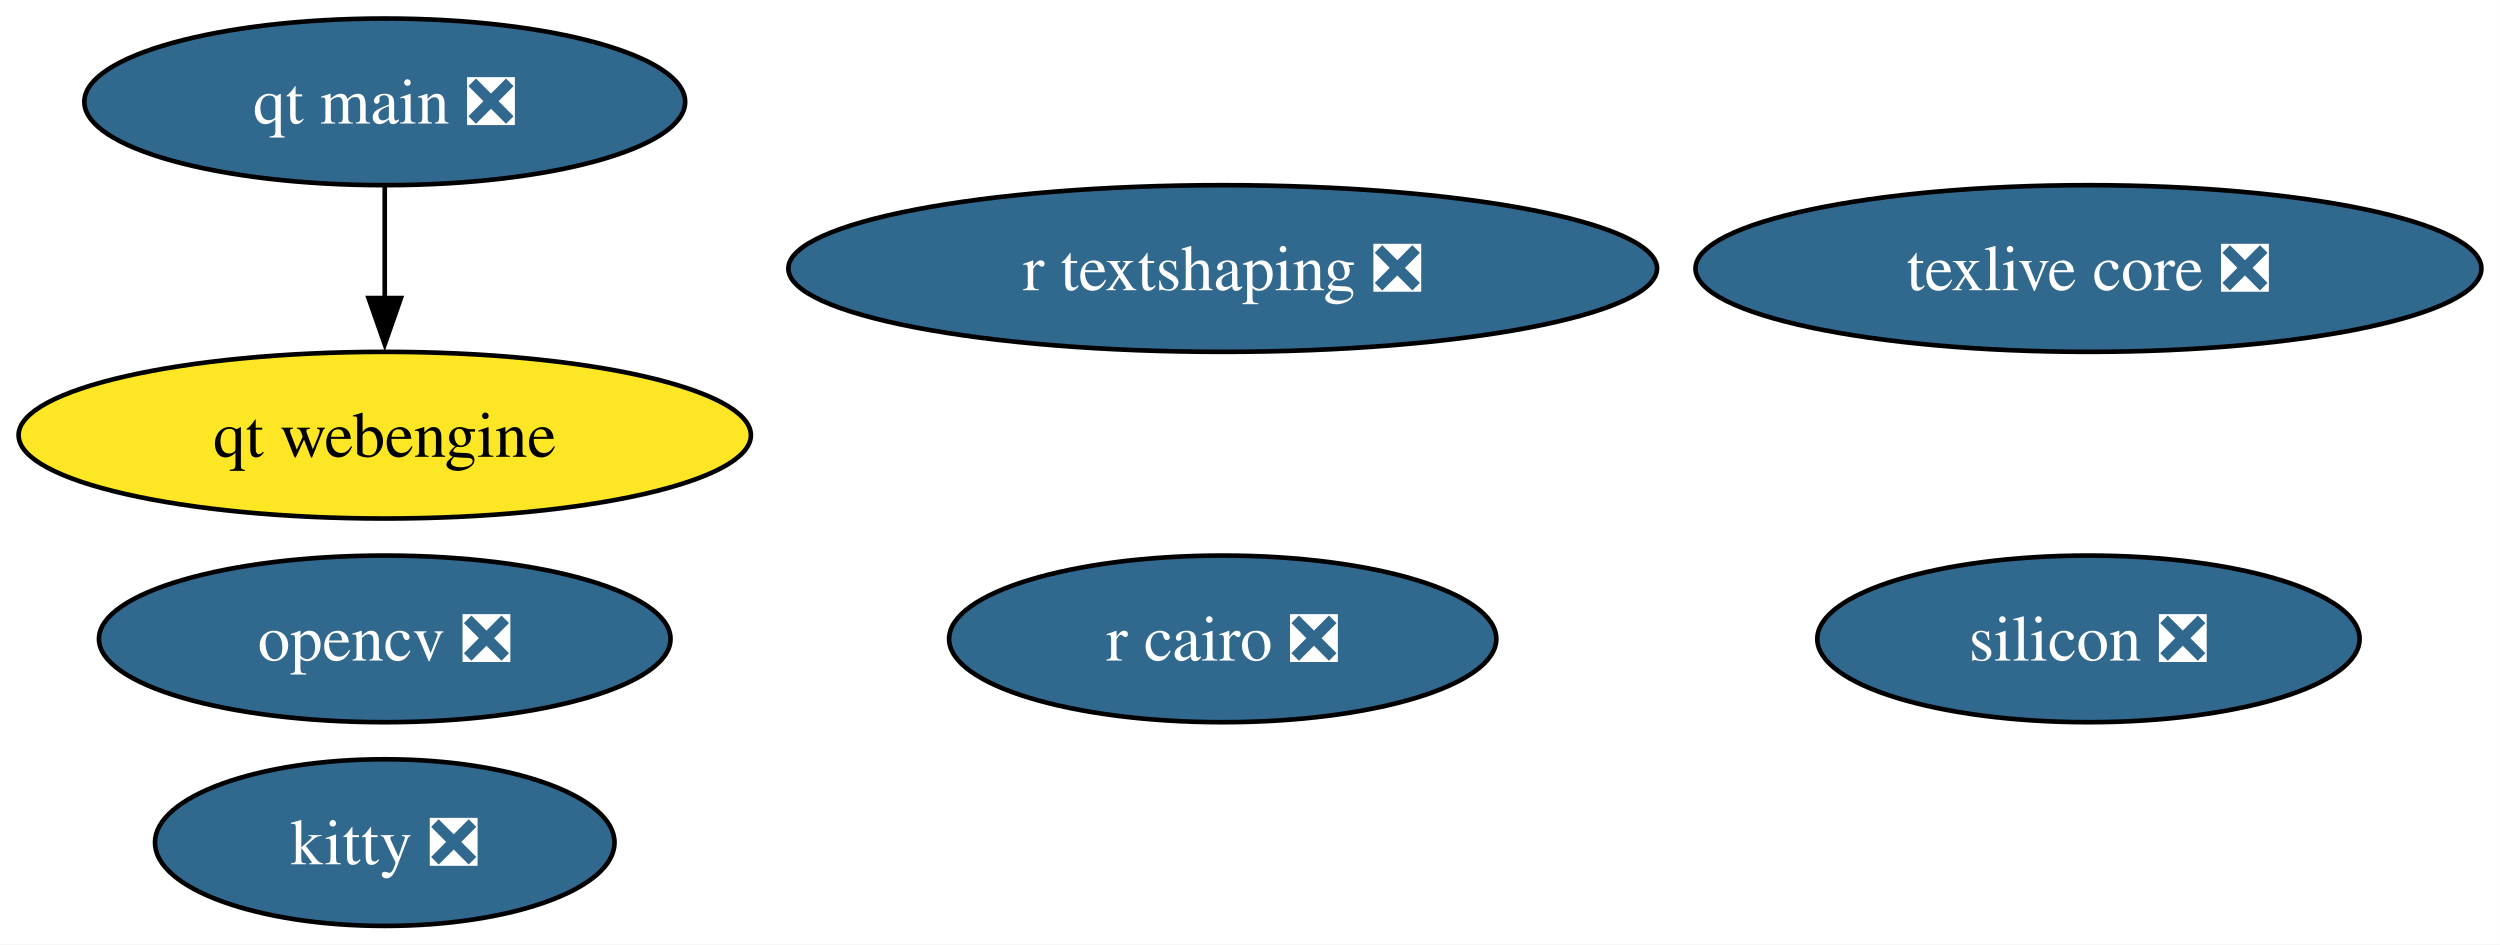
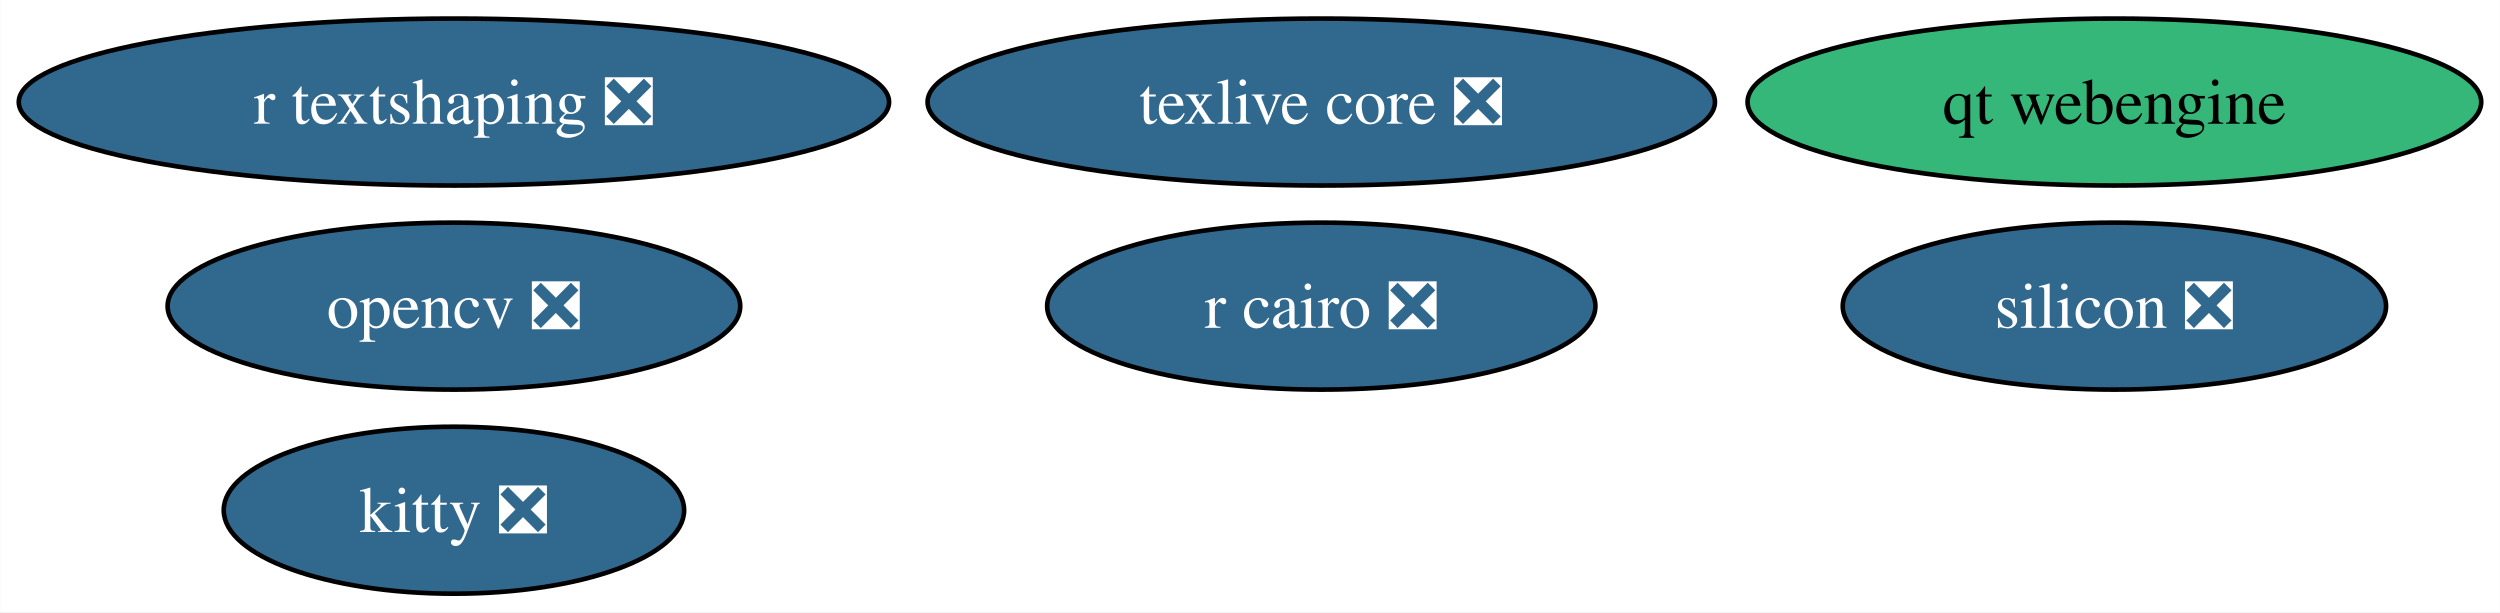
- <svg xmlns="http://www.w3.org/2000/svg" xmlns:xlink="http://www.w3.org/1999/xlink" width="540pt" height="204pt" viewBox="0.00 0.00 539.97 204.00">
-   <g id="graph0" class="graph" transform="scale(1 1) rotate(0) translate(4 200)">
-     <polygon fill="white" stroke="none" points="-4,4 -4,-200 535.97,-200 535.97,4 -4,4" />
+ <svg xmlns="http://www.w3.org/2000/svg" xmlns:xlink="http://www.w3.org/1999/xlink" width="539pt" height="132pt" viewBox="0.00 0.00 538.91 132.00">
+   <g id="graph0" class="graph" transform="scale(1 1) rotate(0) translate(4 128)">
+     <polygon fill="white" stroke="none" points="-4,4 -4,-128 534.91,-128 534.91,4 -4,4" />
    <g id="node1" class="node">
      <g id="a_node1">
        <a xlink:href="https://github.com/conda-forge/opencv-feedstock/pull/457" xlink:title="opencv ❎">
-           <ellipse fill="#31688e" stroke="black" cx="79.09" cy="-62" rx="61.73" ry="18" />
-           <text text-anchor="middle" x="79.09" y="-57.33" font-family="Times,serif" font-size="14.00" fill="white">opencv ❎</text>
+           <ellipse fill="#31688e" stroke="black" cx="93.82" cy="-62" rx="61.73" ry="18" />
+           <text text-anchor="middle" x="93.82" y="-57.33" font-family="Times,serif" font-size="14.00" fill="white">opencv ❎</text>
        </a>
      </g>
    </g>
    <g id="node2" class="node">
      <g id="a_node2">
        <a xlink:href="https://github.com/conda-forge/r-cairo-feedstock/pull/45" xlink:title="r cairo ❎">
-           <ellipse fill="#31688e" stroke="black" cx="260.09" cy="-62" rx="59.1" ry="18" />
-           <text text-anchor="middle" x="260.09" y="-57.33" font-family="Times,serif" font-size="14.00" fill="white">r cairo ❎</text>
+           <ellipse fill="#31688e" stroke="black" cx="280.82" cy="-62" rx="59.1" ry="18" />
+           <text text-anchor="middle" x="280.82" y="-57.33" font-family="Times,serif" font-size="14.00" fill="white">r cairo ❎</text>
        </a>
      </g>
    </g>
    <g id="node3" class="node">
      <g id="a_node3">
        <a xlink:href="https://github.com/conda-forge/texlive-core-feedstock/pull/101" xlink:title="texlive core ❎">
-           <ellipse fill="#31688e" stroke="black" cx="447.09" cy="-142" rx="84.88" ry="18" />
-           <text text-anchor="middle" x="447.09" y="-137.32" font-family="Times,serif" font-size="14.00" fill="white">texlive core ❎</text>
+           <ellipse fill="#31688e" stroke="black" cx="280.82" cy="-106" rx="84.88" ry="18" />
+           <text text-anchor="middle" x="280.82" y="-101.33" font-family="Times,serif" font-size="14.00" fill="white">texlive core ❎</text>
        </a>
      </g>
    </g>
    <g id="node4" class="node">
      <g id="a_node4">
        <a xlink:href="https://github.com/conda-forge/kitty-feedstock/pull/78" xlink:title="kitty ❎">
-           <ellipse fill="#31688e" stroke="black" cx="79.09" cy="-18" rx="49.63" ry="18" />
-           <text text-anchor="middle" x="79.09" y="-13.32" font-family="Times,serif" font-size="14.00" fill="white">kitty ❎</text>
+           <ellipse fill="#31688e" stroke="black" cx="93.82" cy="-18" rx="49.63" ry="18" />
+           <text text-anchor="middle" x="93.82" y="-13.32" font-family="Times,serif" font-size="14.00" fill="white">kitty ❎</text>
        </a>
      </g>
    </g>
    <g id="node5" class="node">
      <g id="a_node5">
        <a xlink:href="https://github.com/conda-forge/r-textshaping-feedstock/pull/29" xlink:title="r textshaping ❎">
-           <ellipse fill="#31688e" stroke="black" cx="260.09" cy="-142" rx="93.82" ry="18" />
-           <text text-anchor="middle" x="260.09" y="-137.32" font-family="Times,serif" font-size="14.00" fill="white">r textshaping ❎</text>
+           <ellipse fill="#31688e" stroke="black" cx="93.82" cy="-106" rx="93.82" ry="18" />
+           <text text-anchor="middle" x="93.82" y="-101.33" font-family="Times,serif" font-size="14.00" fill="white">r textshaping ❎</text>
        </a>
      </g>
    </g>
    <g id="node6" class="node">
      <g id="a_node6">
-         <a xlink:href="https://github.com/conda-forge/qt-main-feedstock/pull/324" xlink:title="qt main ❎">
-           <ellipse fill="#31688e" stroke="black" cx="79.09" cy="-178" rx="64.89" ry="18" />
-           <text text-anchor="middle" x="79.09" y="-173.32" font-family="Times,serif" font-size="14.00" fill="white">qt main ❎</text>
+         <a xlink:href="https://github.com/conda-forge/qt-webengine-feedstock" xlink:title="qt webengine">
+           <ellipse fill="#35b779" stroke="black" cx="451.82" cy="-106" rx="79.09" ry="18" />
+           <text text-anchor="middle" x="451.82" y="-101.33" font-family="Times,serif" font-size="14.00">qt webengine</text>
        </a>
      </g>
    </g>
    <g id="node7" class="node">
      <g id="a_node7">
-         <a xlink:href="https://github.com/conda-forge/qt-webengine-feedstock" xlink:title="qt webengine">
-           <ellipse fill="#fde725" stroke="black" cx="79.09" cy="-106" rx="79.09" ry="18" />
-           <text text-anchor="middle" x="79.09" y="-101.33" font-family="Times,serif" font-size="14.00">qt webengine</text>
-         </a>
-       </g>
-     </g>
-     <g id="edge1" class="edge">
-       <path fill="none" stroke="black" d="M79.09,-159.7C79.09,-152.41 79.09,-143.73 79.09,-135.54" />
-       <polygon fill="black" stroke="black" points="82.59,-135.62 79.09,-125.62 75.59,-135.62 82.59,-135.62" />
-     </g>
-     <g id="node8" class="node">
-       <g id="a_node8">
        <a xlink:href="https://github.com/conda-forge/silicon-feedstock/pull/5" xlink:title="silicon ❎">
-           <ellipse fill="#31688e" stroke="black" cx="447.09" cy="-62" rx="58.57" ry="18" />
-           <text text-anchor="middle" x="447.09" y="-57.33" font-family="Times,serif" font-size="14.00" fill="white">silicon ❎</text>
+           <ellipse fill="#31688e" stroke="black" cx="451.82" cy="-62" rx="58.57" ry="18" />
+           <text text-anchor="middle" x="451.82" y="-57.33" font-family="Times,serif" font-size="14.00" fill="white">silicon ❎</text>
        </a>
      </g>
    </g>
  </g>
</svg>
